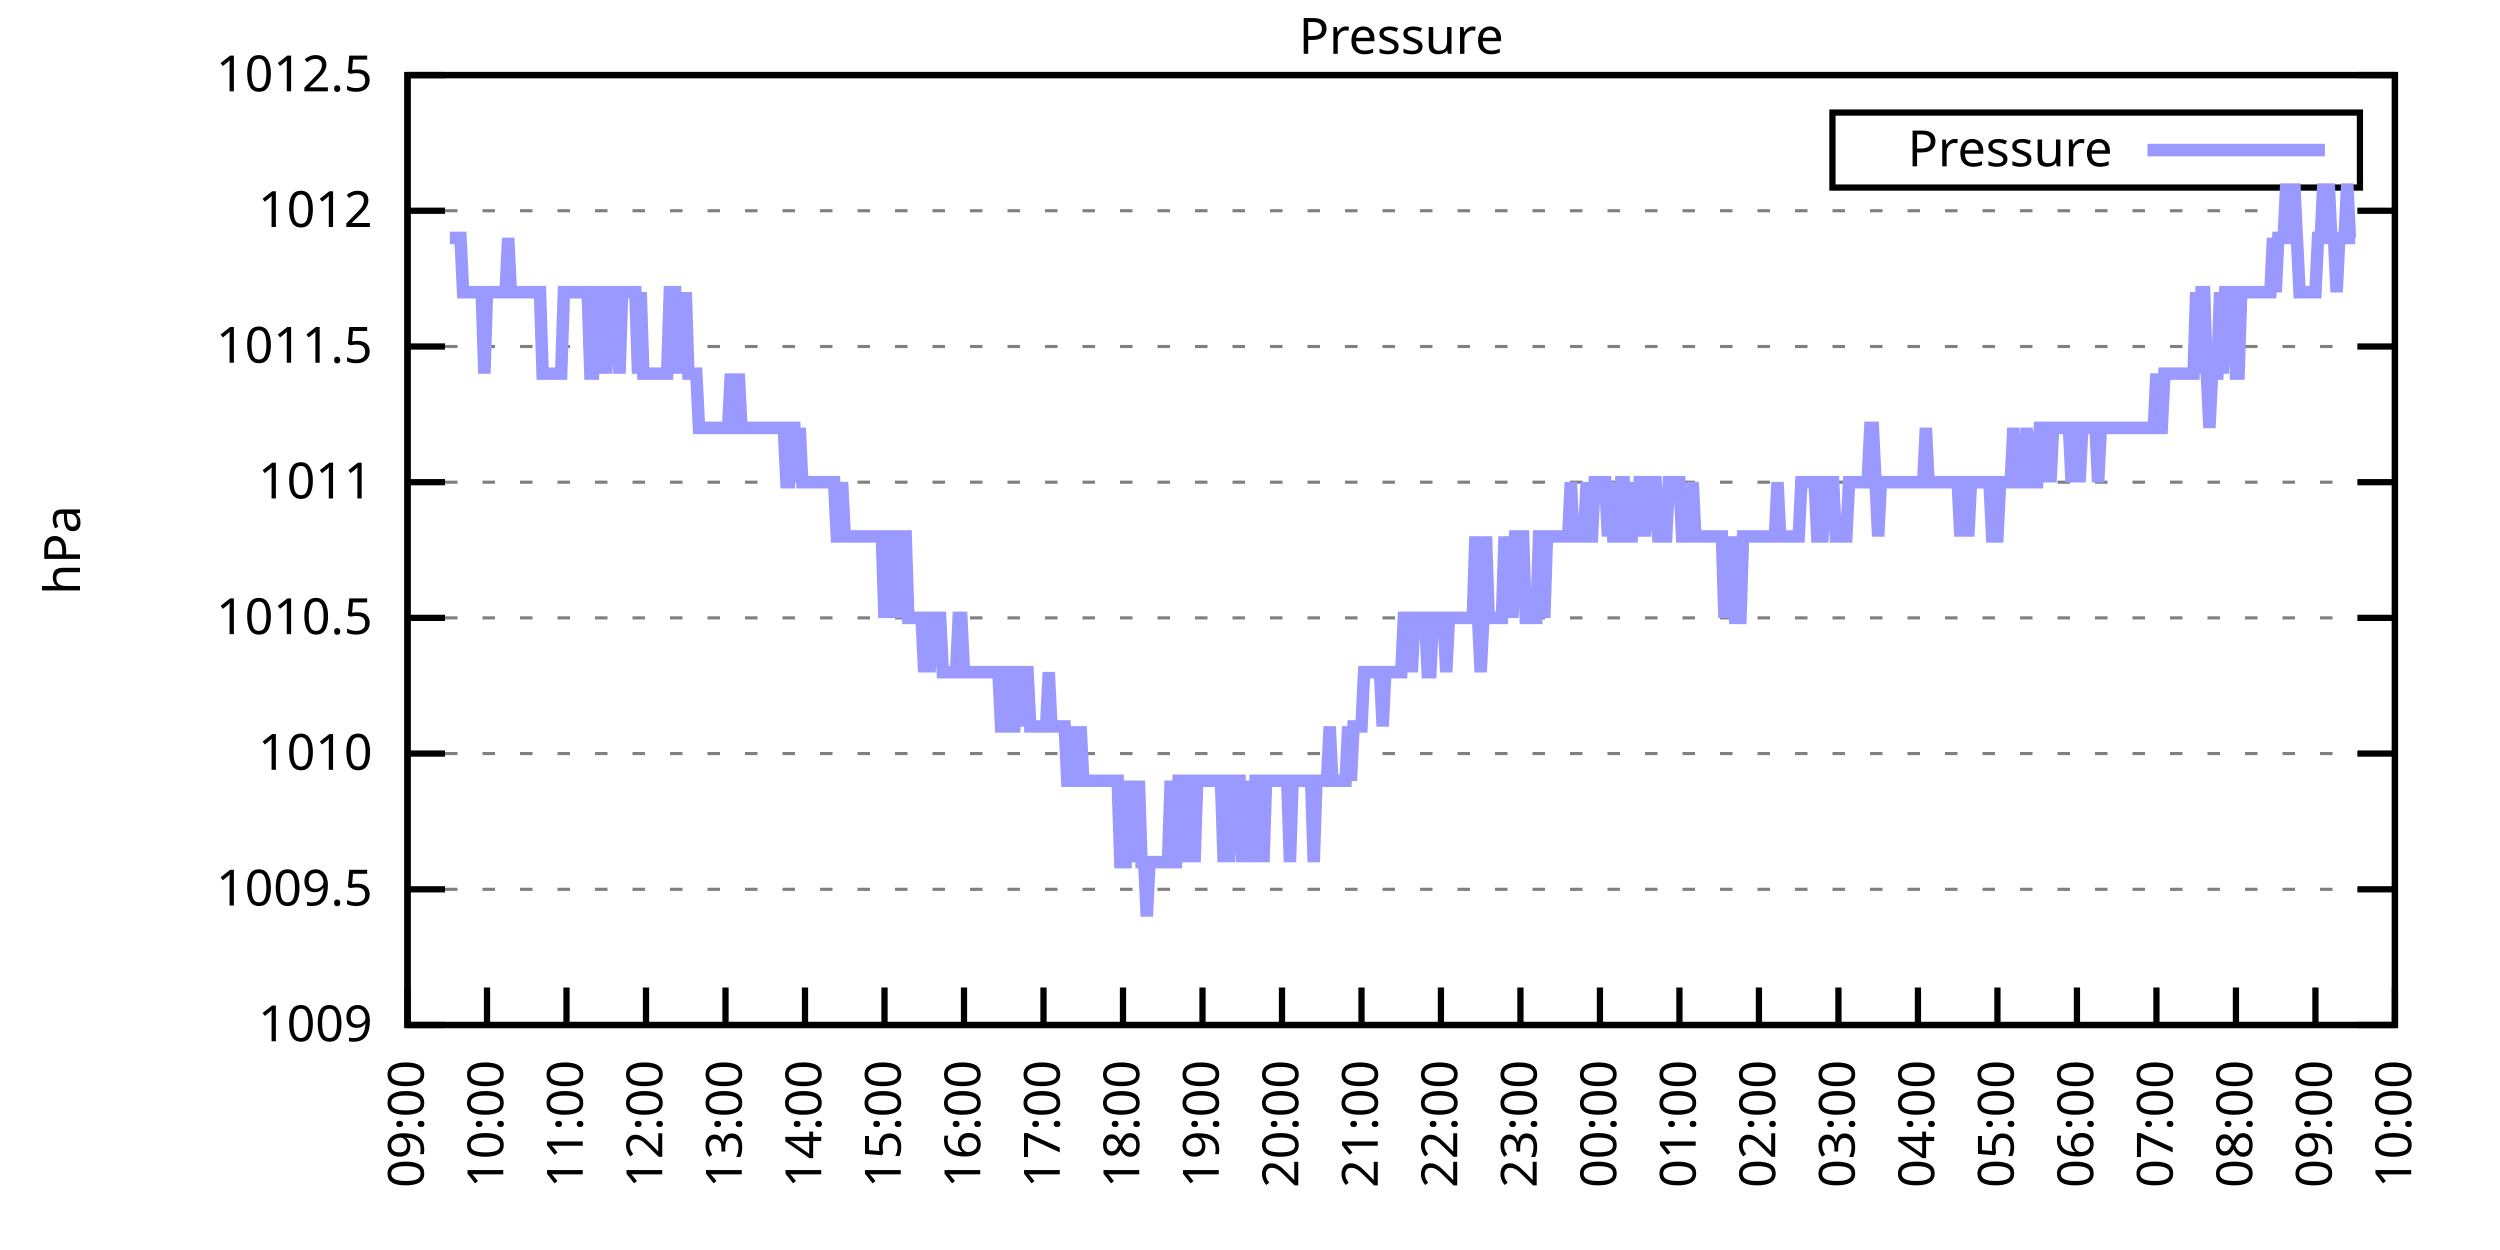
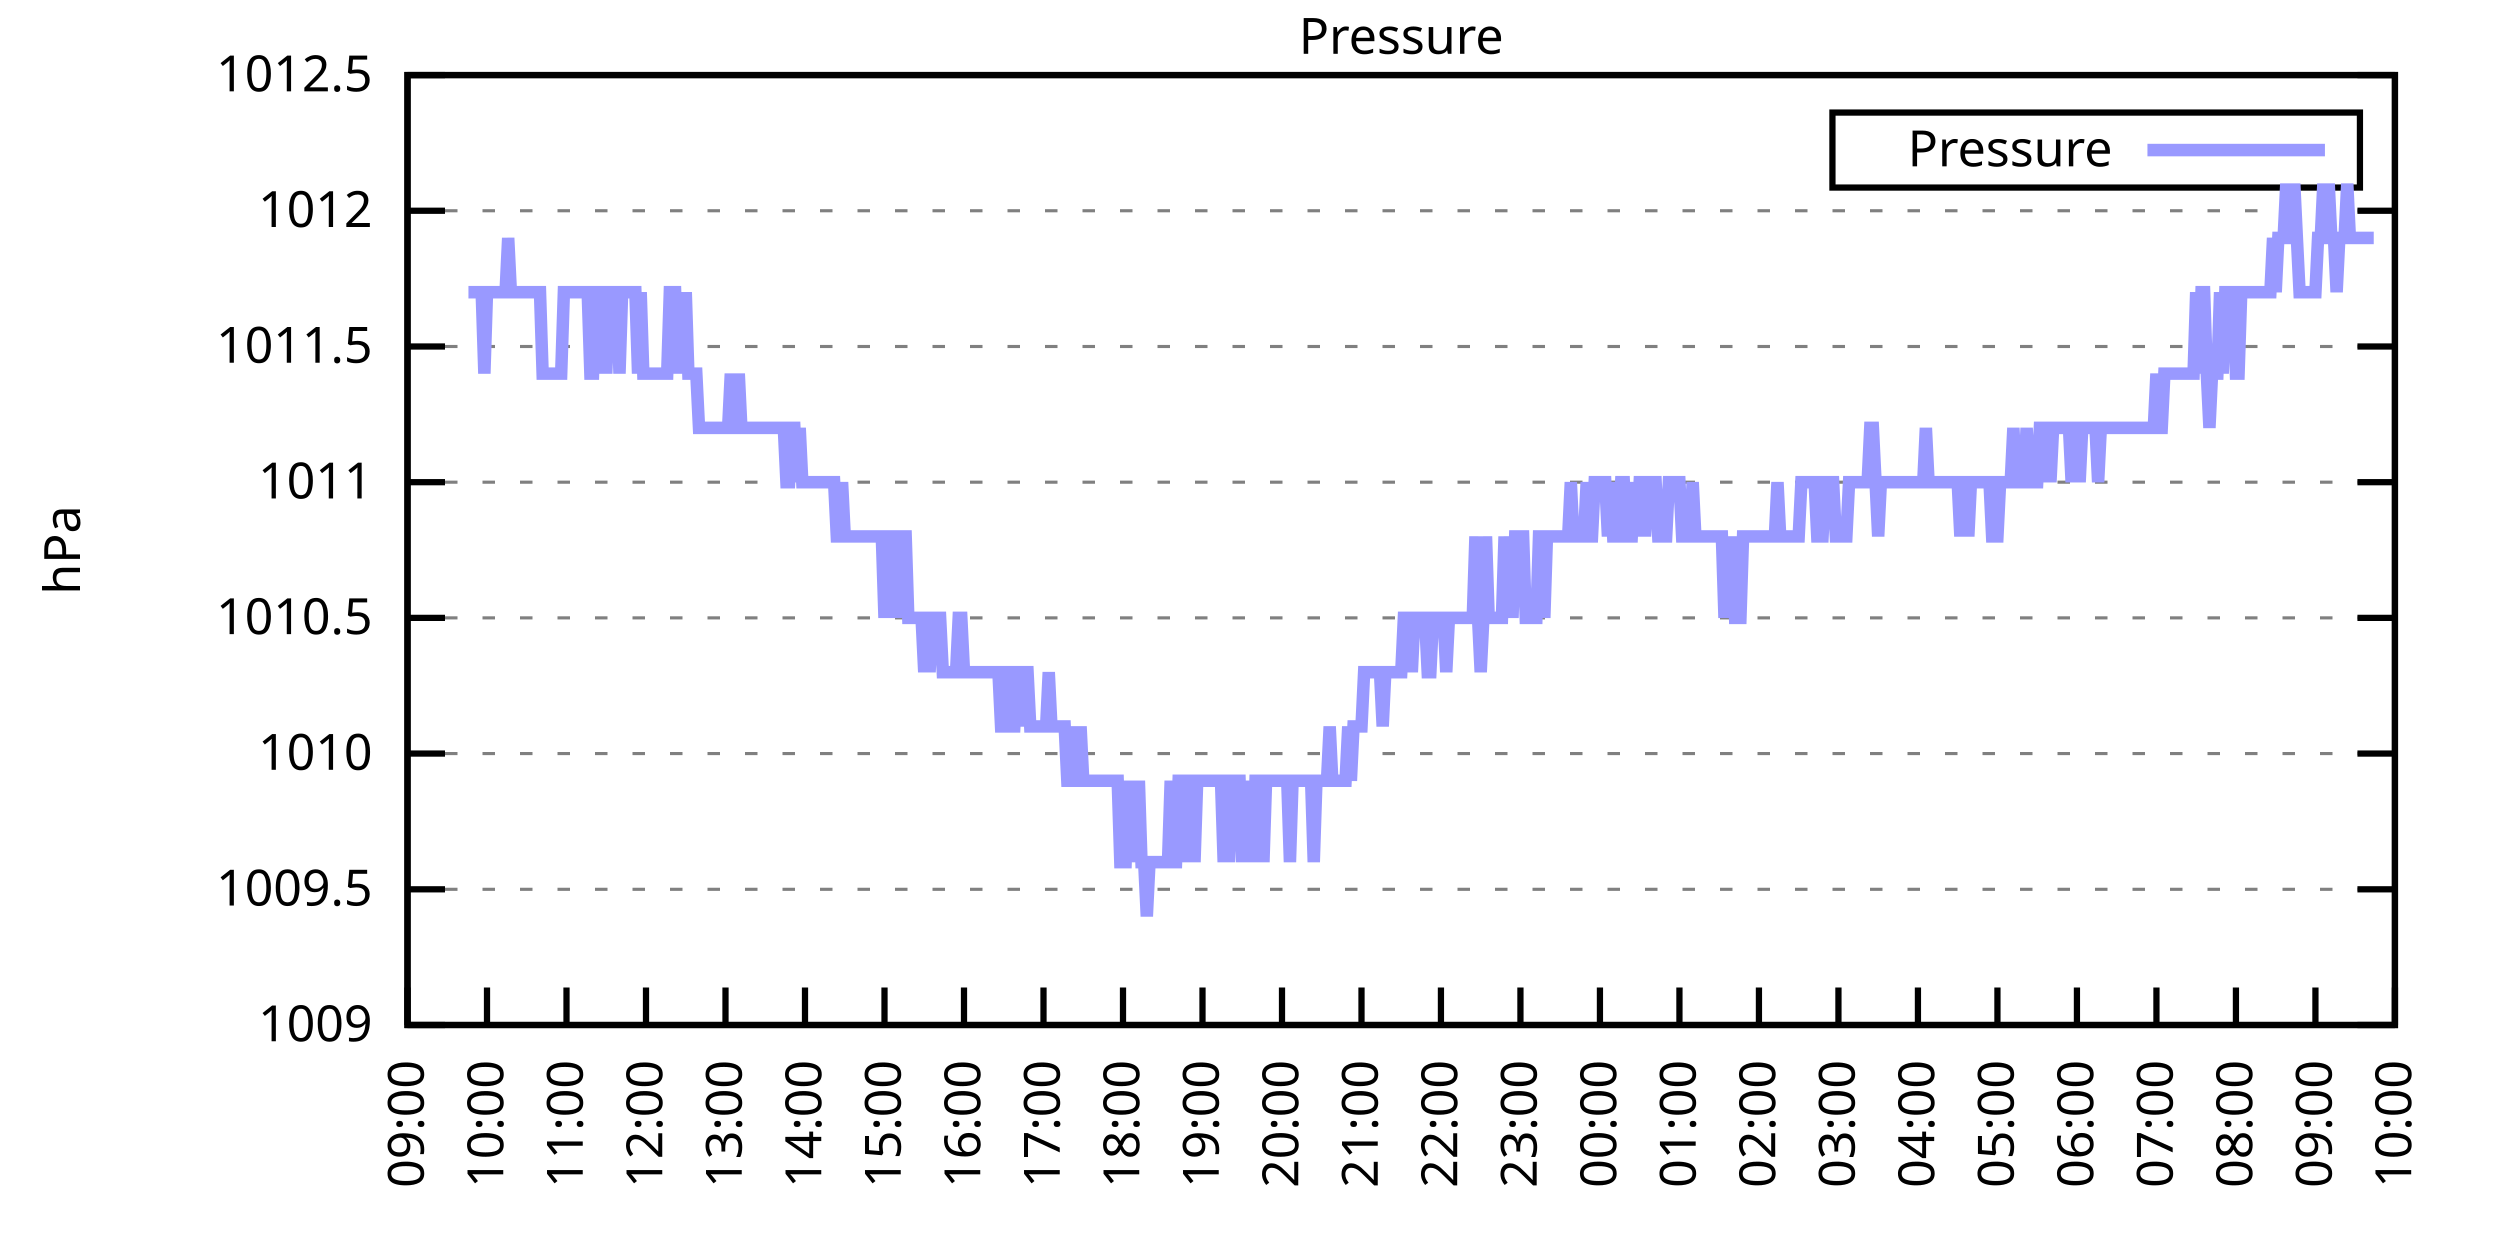
<svg xmlns="http://www.w3.org/2000/svg" xmlns:xlink="http://www.w3.org/1999/xlink" width="400" height="200" viewBox="0 0 400 200">
  <g id="gnuplot_canvas">
    <rect x="0" y="0" width="400" height="200" fill="none" />
    <defs>
      <circle id="gpDot" r="0.5" stroke-width="0.5" stroke="currentColor" />
      <path id="gpPt0" stroke-width="0.333" stroke="currentColor" d="M-1,0 h2 M0,-1 v2" />
      <path id="gpPt1" stroke-width="0.333" stroke="currentColor" d="M-1,-1 L1,1 M1,-1 L-1,1" />
      <path id="gpPt2" stroke-width="0.333" stroke="currentColor" d="M-1,0 L1,0 M0,-1 L0,1 M-1,-1 L1,1 M-1,1 L1,-1" />
      <rect id="gpPt3" stroke-width="0.333" stroke="currentColor" x="-1" y="-1" width="2" height="2" />
      <rect id="gpPt4" stroke-width="0.333" stroke="currentColor" fill="currentColor" x="-1" y="-1" width="2" height="2" />
      <circle id="gpPt5" stroke-width="0.333" stroke="currentColor" cx="0" cy="0" r="1" />
      <use xlink:href="#gpPt5" id="gpPt6" fill="currentColor" stroke="none" />
      <path id="gpPt7" stroke-width="0.333" stroke="currentColor" d="M0,-1.33 L-1.33,0.67 L1.33,0.67 z" />
      <use xlink:href="#gpPt7" id="gpPt8" fill="currentColor" stroke="none" />
      <use xlink:href="#gpPt7" id="gpPt9" stroke="currentColor" transform="rotate(180)" />
      <use xlink:href="#gpPt9" id="gpPt10" fill="currentColor" stroke="none" />
      <use xlink:href="#gpPt3" id="gpPt11" stroke="currentColor" transform="rotate(45)" />
      <use xlink:href="#gpPt11" id="gpPt12" fill="currentColor" stroke="none" />
      <path id="gpPt13" stroke-width="0.333" stroke="currentColor" d="M0,1.330 L1.265,0.411 L0.782,-1.067 L-0.782,-1.076 L-1.265,0.411 z" />
      <use xlink:href="#gpPt13" id="gpPt14" fill="currentColor" stroke="none" />
      <filter id="textbox" filterUnits="objectBoundingBox" x="0" y="0" height="1" width="1">
        <feFlood flood-color="white" flood-opacity="1" result="bgnd" />
        <feComposite in="SourceGraphic" in2="bgnd" operator="atop" />
      </filter>
      <filter id="greybox" filterUnits="objectBoundingBox" x="0" y="0" height="1" width="1">
        <feFlood flood-color="lightgrey" flood-opacity="1" result="grey" />
        <feComposite in="SourceGraphic" in2="grey" operator="atop" />
      </filter>
    </defs>
    <g fill="none" color="white" stroke="currentColor" stroke-width="1.00" stroke-linecap="butt" stroke-linejoin="miter">
</g>
    <g fill="none" color="black" stroke="currentColor" stroke-width="1.00" stroke-linecap="butt" stroke-linejoin="miter">
      <g stroke="none" shape-rendering="crispEdges">
        <polygon fill="rgb(255, 255, 255)" points="65.20,164.00 383.18,164.00 383.18,12.02 65.20,12.02 " />
      </g>
    </g>
    <g fill="none" color="black" stroke="currentColor" stroke-width="1.00" stroke-linecap="butt" stroke-linejoin="miter">
</g>
    <g fill="none" color="black" stroke="black" stroke-width="0.50" stroke-linecap="butt" stroke-linejoin="miter">
</g>
    <g fill="none" color="gray" stroke="currentColor" stroke-width="0.50" stroke-linecap="butt" stroke-linejoin="miter">
      <path stroke="gray" stroke-dasharray="2,4" class="gridline" d="M65.20,164.00 L383.19,164.00  " />
    </g>
    <g fill="none" color="gray" stroke="gray" stroke-width="1.00" stroke-linecap="butt" stroke-linejoin="miter">
</g>
    <g fill="none" color="black" stroke="currentColor" stroke-width="1.00" stroke-linecap="butt" stroke-linejoin="miter">
      <path stroke="black" d="M65.20,164.00 L71.20,164.00 M383.19,164.00 L377.19,164.00  " />
      <g transform="translate(59.60,166.60)" stroke="none" fill="black" font-family="Sans" font-size="8.00" text-anchor="end">
        <text>
          <tspan font-family="Sans"> 1009</tspan>
        </text>
      </g>
    </g>
    <g fill="none" color="black" stroke="currentColor" stroke-width="1.00" stroke-linecap="butt" stroke-linejoin="miter">
</g>
    <g fill="none" color="black" stroke="black" stroke-width="0.50" stroke-linecap="butt" stroke-linejoin="miter">
</g>
    <g fill="none" color="gray" stroke="currentColor" stroke-width="0.50" stroke-linecap="butt" stroke-linejoin="miter">
      <path stroke="gray" stroke-dasharray="2,4" class="gridline" d="M65.20,142.29 L383.19,142.29  " />
    </g>
    <g fill="none" color="gray" stroke="gray" stroke-width="1.00" stroke-linecap="butt" stroke-linejoin="miter">
</g>
    <g fill="none" color="black" stroke="currentColor" stroke-width="1.00" stroke-linecap="butt" stroke-linejoin="miter">
      <path stroke="black" d="M65.20,142.29 L71.20,142.29 M383.19,142.29 L377.19,142.29  " />
      <g transform="translate(59.60,144.89)" stroke="none" fill="black" font-family="Sans" font-size="8.00" text-anchor="end">
        <text>
          <tspan font-family="Sans"> 1009.5</tspan>
        </text>
      </g>
    </g>
    <g fill="none" color="black" stroke="currentColor" stroke-width="1.00" stroke-linecap="butt" stroke-linejoin="miter">
</g>
    <g fill="none" color="black" stroke="black" stroke-width="0.50" stroke-linecap="butt" stroke-linejoin="miter">
</g>
    <g fill="none" color="gray" stroke="currentColor" stroke-width="0.50" stroke-linecap="butt" stroke-linejoin="miter">
      <path stroke="gray" stroke-dasharray="2,4" class="gridline" d="M65.20,120.57 L383.19,120.57  " />
    </g>
    <g fill="none" color="gray" stroke="gray" stroke-width="1.00" stroke-linecap="butt" stroke-linejoin="miter">
</g>
    <g fill="none" color="black" stroke="currentColor" stroke-width="1.00" stroke-linecap="butt" stroke-linejoin="miter">
      <path stroke="black" d="M65.20,120.57 L71.20,120.57 M383.19,120.57 L377.19,120.57  " />
      <g transform="translate(59.60,123.17)" stroke="none" fill="black" font-family="Sans" font-size="8.00" text-anchor="end">
        <text>
          <tspan font-family="Sans"> 1010</tspan>
        </text>
      </g>
    </g>
    <g fill="none" color="black" stroke="currentColor" stroke-width="1.00" stroke-linecap="butt" stroke-linejoin="miter">
</g>
    <g fill="none" color="black" stroke="black" stroke-width="0.50" stroke-linecap="butt" stroke-linejoin="miter">
</g>
    <g fill="none" color="gray" stroke="currentColor" stroke-width="0.50" stroke-linecap="butt" stroke-linejoin="miter">
      <path stroke="gray" stroke-dasharray="2,4" class="gridline" d="M65.20,98.86 L383.19,98.86  " />
    </g>
    <g fill="none" color="gray" stroke="gray" stroke-width="1.00" stroke-linecap="butt" stroke-linejoin="miter">
</g>
    <g fill="none" color="black" stroke="currentColor" stroke-width="1.00" stroke-linecap="butt" stroke-linejoin="miter">
      <path stroke="black" d="M65.20,98.86 L71.20,98.86 M383.19,98.86 L377.19,98.86  " />
      <g transform="translate(59.60,101.46)" stroke="none" fill="black" font-family="Sans" font-size="8.00" text-anchor="end">
        <text>
          <tspan font-family="Sans"> 1010.5</tspan>
        </text>
      </g>
    </g>
    <g fill="none" color="black" stroke="currentColor" stroke-width="1.00" stroke-linecap="butt" stroke-linejoin="miter">
</g>
    <g fill="none" color="black" stroke="black" stroke-width="0.50" stroke-linecap="butt" stroke-linejoin="miter">
</g>
    <g fill="none" color="gray" stroke="currentColor" stroke-width="0.50" stroke-linecap="butt" stroke-linejoin="miter">
      <path stroke="gray" stroke-dasharray="2,4" class="gridline" d="M65.20,77.15 L383.19,77.15  " />
    </g>
    <g fill="none" color="gray" stroke="gray" stroke-width="1.00" stroke-linecap="butt" stroke-linejoin="miter">
</g>
    <g fill="none" color="black" stroke="currentColor" stroke-width="1.00" stroke-linecap="butt" stroke-linejoin="miter">
      <path stroke="black" d="M65.20,77.15 L71.20,77.15 M383.19,77.15 L377.19,77.15  " />
      <g transform="translate(59.60,79.75)" stroke="none" fill="black" font-family="Sans" font-size="8.00" text-anchor="end">
        <text>
          <tspan font-family="Sans"> 1011</tspan>
        </text>
      </g>
    </g>
    <g fill="none" color="black" stroke="currentColor" stroke-width="1.00" stroke-linecap="butt" stroke-linejoin="miter">
</g>
    <g fill="none" color="black" stroke="black" stroke-width="0.50" stroke-linecap="butt" stroke-linejoin="miter">
</g>
    <g fill="none" color="gray" stroke="currentColor" stroke-width="0.50" stroke-linecap="butt" stroke-linejoin="miter">
      <path stroke="gray" stroke-dasharray="2,4" class="gridline" d="M65.20,55.44 L383.19,55.44  " />
    </g>
    <g fill="none" color="gray" stroke="gray" stroke-width="1.00" stroke-linecap="butt" stroke-linejoin="miter">
</g>
    <g fill="none" color="black" stroke="currentColor" stroke-width="1.00" stroke-linecap="butt" stroke-linejoin="miter">
      <path stroke="black" d="M65.20,55.44 L71.20,55.44 M383.19,55.44 L377.19,55.44  " />
      <g transform="translate(59.60,58.04)" stroke="none" fill="black" font-family="Sans" font-size="8.00" text-anchor="end">
        <text>
          <tspan font-family="Sans"> 1011.5</tspan>
        </text>
      </g>
    </g>
    <g fill="none" color="black" stroke="currentColor" stroke-width="1.00" stroke-linecap="butt" stroke-linejoin="miter">
</g>
    <g fill="none" color="black" stroke="black" stroke-width="0.50" stroke-linecap="butt" stroke-linejoin="miter">
</g>
    <g fill="none" color="gray" stroke="currentColor" stroke-width="0.50" stroke-linecap="butt" stroke-linejoin="miter">
      <path stroke="gray" stroke-dasharray="2,4" class="gridline" d="M65.20,33.72 L383.19,33.72  " />
    </g>
    <g fill="none" color="gray" stroke="gray" stroke-width="1.00" stroke-linecap="butt" stroke-linejoin="miter">
</g>
    <g fill="none" color="black" stroke="currentColor" stroke-width="1.00" stroke-linecap="butt" stroke-linejoin="miter">
      <path stroke="black" d="M65.20,33.72 L71.20,33.72 M383.19,33.72 L377.19,33.72  " />
      <g transform="translate(59.60,36.32)" stroke="none" fill="black" font-family="Sans" font-size="8.00" text-anchor="end">
        <text>
          <tspan font-family="Sans"> 1012</tspan>
        </text>
      </g>
    </g>
    <g fill="none" color="black" stroke="currentColor" stroke-width="1.00" stroke-linecap="butt" stroke-linejoin="miter">
</g>
    <g fill="none" color="black" stroke="black" stroke-width="0.50" stroke-linecap="butt" stroke-linejoin="miter">
</g>
    <g fill="none" color="gray" stroke="currentColor" stroke-width="0.50" stroke-linecap="butt" stroke-linejoin="miter">
      <path stroke="gray" stroke-dasharray="2,4" class="gridline" d="M65.20,12.01 L383.19,12.01  " />
    </g>
    <g fill="none" color="gray" stroke="gray" stroke-width="1.00" stroke-linecap="butt" stroke-linejoin="miter">
</g>
    <g fill="none" color="black" stroke="currentColor" stroke-width="1.00" stroke-linecap="butt" stroke-linejoin="miter">
      <path stroke="black" d="M65.20,12.01 L71.20,12.01 M383.19,12.01 L377.19,12.01  " />
      <g transform="translate(59.60,14.61)" stroke="none" fill="black" font-family="Sans" font-size="8.00" text-anchor="end">
        <text>
          <tspan font-family="Sans"> 1012.5</tspan>
        </text>
      </g>
    </g>
    <g fill="none" color="black" stroke="currentColor" stroke-width="1.00" stroke-linecap="butt" stroke-linejoin="miter">
      <path stroke="black" d="M65.20,164.00 L65.20,158.00  " />
      <g transform="translate(67.80,169.60) rotate(270.00)" stroke="none" fill="black" font-family="Sans" font-size="8.00" text-anchor="end">
        <text>
          <tspan font-family="Sans">09:00</tspan>
        </text>
      </g>
    </g>
    <g fill="none" color="black" stroke="currentColor" stroke-width="1.00" stroke-linecap="butt" stroke-linejoin="miter">
      <path stroke="black" d="M77.92,164.00 L77.92,158.00  " />
      <g transform="translate(80.52,169.60) rotate(270.00)" stroke="none" fill="black" font-family="Sans" font-size="8.00" text-anchor="end">
        <text>
          <tspan font-family="Sans">10:00</tspan>
        </text>
      </g>
    </g>
    <g fill="none" color="black" stroke="currentColor" stroke-width="1.00" stroke-linecap="butt" stroke-linejoin="miter">
      <path stroke="black" d="M90.64,164.00 L90.64,158.00  " />
      <g transform="translate(93.24,169.60) rotate(270.00)" stroke="none" fill="black" font-family="Sans" font-size="8.00" text-anchor="end">
        <text>
          <tspan font-family="Sans">11:00</tspan>
        </text>
      </g>
    </g>
    <g fill="none" color="black" stroke="currentColor" stroke-width="1.00" stroke-linecap="butt" stroke-linejoin="miter">
      <path stroke="black" d="M103.36,164.00 L103.36,158.00  " />
      <g transform="translate(105.96,169.60) rotate(270.00)" stroke="none" fill="black" font-family="Sans" font-size="8.00" text-anchor="end">
        <text>
          <tspan font-family="Sans">12:00</tspan>
        </text>
      </g>
    </g>
    <g fill="none" color="black" stroke="currentColor" stroke-width="1.00" stroke-linecap="butt" stroke-linejoin="miter">
      <path stroke="black" d="M116.08,164.00 L116.08,158.00  " />
      <g transform="translate(118.68,169.60) rotate(270.00)" stroke="none" fill="black" font-family="Sans" font-size="8.00" text-anchor="end">
        <text>
          <tspan font-family="Sans">13:00</tspan>
        </text>
      </g>
    </g>
    <g fill="none" color="black" stroke="currentColor" stroke-width="1.00" stroke-linecap="butt" stroke-linejoin="miter">
      <path stroke="black" d="M128.80,164.00 L128.80,158.00  " />
      <g transform="translate(131.40,169.60) rotate(270.00)" stroke="none" fill="black" font-family="Sans" font-size="8.00" text-anchor="end">
        <text>
          <tspan font-family="Sans">14:00</tspan>
        </text>
      </g>
    </g>
    <g fill="none" color="black" stroke="currentColor" stroke-width="1.00" stroke-linecap="butt" stroke-linejoin="miter">
      <path stroke="black" d="M141.52,164.00 L141.52,158.00  " />
      <g transform="translate(144.12,169.60) rotate(270.00)" stroke="none" fill="black" font-family="Sans" font-size="8.00" text-anchor="end">
        <text>
          <tspan font-family="Sans">15:00</tspan>
        </text>
      </g>
    </g>
    <g fill="none" color="black" stroke="currentColor" stroke-width="1.00" stroke-linecap="butt" stroke-linejoin="miter">
      <path stroke="black" d="M154.24,164.00 L154.24,158.00  " />
      <g transform="translate(156.84,169.60) rotate(270.00)" stroke="none" fill="black" font-family="Sans" font-size="8.00" text-anchor="end">
        <text>
          <tspan font-family="Sans">16:00</tspan>
        </text>
      </g>
    </g>
    <g fill="none" color="black" stroke="currentColor" stroke-width="1.00" stroke-linecap="butt" stroke-linejoin="miter">
      <path stroke="black" d="M166.96,164.00 L166.96,158.00  " />
      <g transform="translate(169.56,169.60) rotate(270.00)" stroke="none" fill="black" font-family="Sans" font-size="8.00" text-anchor="end">
        <text>
          <tspan font-family="Sans">17:00</tspan>
        </text>
      </g>
    </g>
    <g fill="none" color="black" stroke="currentColor" stroke-width="1.00" stroke-linecap="butt" stroke-linejoin="miter">
      <path stroke="black" d="M179.68,164.00 L179.68,158.00  " />
      <g transform="translate(182.28,169.60) rotate(270.00)" stroke="none" fill="black" font-family="Sans" font-size="8.00" text-anchor="end">
        <text>
          <tspan font-family="Sans">18:00</tspan>
        </text>
      </g>
    </g>
    <g fill="none" color="black" stroke="currentColor" stroke-width="1.00" stroke-linecap="butt" stroke-linejoin="miter">
      <path stroke="black" d="M192.40,164.00 L192.40,158.00  " />
      <g transform="translate(195.00,169.60) rotate(270.00)" stroke="none" fill="black" font-family="Sans" font-size="8.00" text-anchor="end">
        <text>
          <tspan font-family="Sans">19:00</tspan>
        </text>
      </g>
    </g>
    <g fill="none" color="black" stroke="currentColor" stroke-width="1.00" stroke-linecap="butt" stroke-linejoin="miter">
      <path stroke="black" d="M205.12,164.00 L205.12,158.00  " />
      <g transform="translate(207.72,169.60) rotate(270.00)" stroke="none" fill="black" font-family="Sans" font-size="8.00" text-anchor="end">
        <text>
          <tspan font-family="Sans">20:00</tspan>
        </text>
      </g>
    </g>
    <g fill="none" color="black" stroke="currentColor" stroke-width="1.00" stroke-linecap="butt" stroke-linejoin="miter">
      <path stroke="black" d="M217.84,164.00 L217.84,158.00  " />
      <g transform="translate(220.44,169.60) rotate(270.00)" stroke="none" fill="black" font-family="Sans" font-size="8.00" text-anchor="end">
        <text>
          <tspan font-family="Sans">21:00</tspan>
        </text>
      </g>
    </g>
    <g fill="none" color="black" stroke="currentColor" stroke-width="1.00" stroke-linecap="butt" stroke-linejoin="miter">
      <path stroke="black" d="M230.55,164.00 L230.55,158.00  " />
      <g transform="translate(233.15,169.60) rotate(270.00)" stroke="none" fill="black" font-family="Sans" font-size="8.00" text-anchor="end">
        <text>
          <tspan font-family="Sans">22:00</tspan>
        </text>
      </g>
    </g>
    <g fill="none" color="black" stroke="currentColor" stroke-width="1.00" stroke-linecap="butt" stroke-linejoin="miter">
      <path stroke="black" d="M243.27,164.00 L243.27,158.00  " />
      <g transform="translate(245.87,169.60) rotate(270.00)" stroke="none" fill="black" font-family="Sans" font-size="8.00" text-anchor="end">
        <text>
          <tspan font-family="Sans">23:00</tspan>
        </text>
      </g>
    </g>
    <g fill="none" color="black" stroke="currentColor" stroke-width="1.00" stroke-linecap="butt" stroke-linejoin="miter">
      <path stroke="black" d="M255.99,164.00 L255.99,158.00  " />
      <g transform="translate(258.59,169.60) rotate(270.00)" stroke="none" fill="black" font-family="Sans" font-size="8.00" text-anchor="end">
        <text>
          <tspan font-family="Sans">00:00</tspan>
        </text>
      </g>
    </g>
    <g fill="none" color="black" stroke="currentColor" stroke-width="1.00" stroke-linecap="butt" stroke-linejoin="miter">
      <path stroke="black" d="M268.71,164.00 L268.71,158.00  " />
      <g transform="translate(271.31,169.60) rotate(270.00)" stroke="none" fill="black" font-family="Sans" font-size="8.00" text-anchor="end">
        <text>
          <tspan font-family="Sans">01:00</tspan>
        </text>
      </g>
    </g>
    <g fill="none" color="black" stroke="currentColor" stroke-width="1.00" stroke-linecap="butt" stroke-linejoin="miter">
      <path stroke="black" d="M281.43,164.00 L281.43,158.00  " />
      <g transform="translate(284.03,169.60) rotate(270.00)" stroke="none" fill="black" font-family="Sans" font-size="8.00" text-anchor="end">
        <text>
          <tspan font-family="Sans">02:00</tspan>
        </text>
      </g>
    </g>
    <g fill="none" color="black" stroke="currentColor" stroke-width="1.00" stroke-linecap="butt" stroke-linejoin="miter">
      <path stroke="black" d="M294.15,164.00 L294.15,158.00  " />
      <g transform="translate(296.75,169.60) rotate(270.00)" stroke="none" fill="black" font-family="Sans" font-size="8.00" text-anchor="end">
        <text>
          <tspan font-family="Sans">03:00</tspan>
        </text>
      </g>
    </g>
    <g fill="none" color="black" stroke="currentColor" stroke-width="1.00" stroke-linecap="butt" stroke-linejoin="miter">
      <path stroke="black" d="M306.87,164.00 L306.87,158.00  " />
      <g transform="translate(309.47,169.60) rotate(270.00)" stroke="none" fill="black" font-family="Sans" font-size="8.00" text-anchor="end">
        <text>
          <tspan font-family="Sans">04:00</tspan>
        </text>
      </g>
    </g>
    <g fill="none" color="black" stroke="currentColor" stroke-width="1.00" stroke-linecap="butt" stroke-linejoin="miter">
      <path stroke="black" d="M319.59,164.00 L319.59,158.00  " />
      <g transform="translate(322.19,169.60) rotate(270.00)" stroke="none" fill="black" font-family="Sans" font-size="8.00" text-anchor="end">
        <text>
          <tspan font-family="Sans">05:00</tspan>
        </text>
      </g>
    </g>
    <g fill="none" color="black" stroke="currentColor" stroke-width="1.00" stroke-linecap="butt" stroke-linejoin="miter">
      <path stroke="black" d="M332.31,164.00 L332.31,158.00  " />
      <g transform="translate(334.91,169.60) rotate(270.00)" stroke="none" fill="black" font-family="Sans" font-size="8.00" text-anchor="end">
        <text>
          <tspan font-family="Sans">06:00</tspan>
        </text>
      </g>
    </g>
    <g fill="none" color="black" stroke="currentColor" stroke-width="1.00" stroke-linecap="butt" stroke-linejoin="miter">
      <path stroke="black" d="M345.03,164.00 L345.03,158.00  " />
      <g transform="translate(347.63,169.60) rotate(270.00)" stroke="none" fill="black" font-family="Sans" font-size="8.00" text-anchor="end">
        <text>
          <tspan font-family="Sans">07:00</tspan>
        </text>
      </g>
    </g>
    <g fill="none" color="black" stroke="currentColor" stroke-width="1.00" stroke-linecap="butt" stroke-linejoin="miter">
      <path stroke="black" d="M357.75,164.00 L357.75,158.00  " />
      <g transform="translate(360.35,169.60) rotate(270.00)" stroke="none" fill="black" font-family="Sans" font-size="8.00" text-anchor="end">
        <text>
          <tspan font-family="Sans">08:00</tspan>
        </text>
      </g>
    </g>
    <g fill="none" color="black" stroke="currentColor" stroke-width="1.00" stroke-linecap="butt" stroke-linejoin="miter">
      <path stroke="black" d="M370.47,164.00 L370.47,158.00  " />
      <g transform="translate(373.07,169.60) rotate(270.00)" stroke="none" fill="black" font-family="Sans" font-size="8.00" text-anchor="end">
        <text>
          <tspan font-family="Sans">09:00</tspan>
        </text>
      </g>
    </g>
    <g fill="none" color="black" stroke="currentColor" stroke-width="1.00" stroke-linecap="butt" stroke-linejoin="miter">
      <path stroke="black" d="M383.19,164.00 L383.19,158.00  " />
      <g transform="translate(385.79,169.60) rotate(270.00)" stroke="none" fill="black" font-family="Sans" font-size="8.00" text-anchor="end">
        <text>
          <tspan font-family="Sans">10:00</tspan>
        </text>
      </g>
    </g>
    <g fill="none" color="black" stroke="currentColor" stroke-width="1.00" stroke-linecap="butt" stroke-linejoin="miter">
</g>
    <g fill="none" color="black" stroke="currentColor" stroke-width="1.00" stroke-linecap="butt" stroke-linejoin="miter">
      <path stroke="black" d="M65.20,12.01 L65.20,164.00 L383.19,164.00 L383.19,12.01 L65.20,12.01 Z  " />
    </g>
    <g fill="none" color="black" stroke="currentColor" stroke-width="1.00" stroke-linecap="butt" stroke-linejoin="miter">
</g>
    <g fill="none" color="black" stroke="currentColor" stroke-width="1.00" stroke-linecap="butt" stroke-linejoin="miter">
      <path stroke="black" d="M293.19,30.01 L293.19,18.01 L377.59,18.01 L377.59,30.01 L293.19,30.01 Z  " />
    </g>
    <g id="Pressure_plot_1">
      <g fill="none" color="white" stroke="black" stroke-width="2.00" stroke-linecap="butt" stroke-linejoin="miter">
</g>
      <g fill="none" color="black" stroke="currentColor" stroke-width="2.00" stroke-linecap="butt" stroke-linejoin="miter">
        <g transform="translate(337.99,26.61)" stroke="none" fill="black" font-family="Sans" font-size="8.00" text-anchor="end">
          <text>
            <tspan font-family="Sans">Pressure</tspan>
          </text>
        </g>
      </g>
      <g fill="none" color="black" stroke="currentColor" stroke-width="2.00" stroke-linecap="butt" stroke-linejoin="miter">
-         <path stroke="rgb(153, 153, 255)" d="M343.59,24.01 L371.99,24.01 M71.98,38.07 L72.41,38.07 L72.83,38.07 L73.26,38.07 L73.68,38.07 L74.10,46.75   L74.53,46.75 L74.95,46.75 L75.38,46.75 L75.80,46.75 L76.22,46.75 L76.65,46.75 L77.07,46.75 L77.50,59.78   L77.92,46.75 L78.34,46.75 L78.77,46.75 L79.19,46.75 L79.62,46.75 L80.04,46.75 L80.46,46.75 L80.89,46.75   L81.31,38.07 L81.74,46.75 L82.16,46.75 L82.58,46.75 L83.01,46.75 L83.43,46.75 L83.86,46.75 L84.28,46.75   L84.70,46.75 L85.13,46.75 L85.55,46.75 L85.98,46.75 L86.40,46.75 L86.82,59.78 L87.25,59.78 L87.67,59.78   L88.10,59.78 L88.52,59.78 L88.94,59.78 L89.37,59.78 L89.79,59.78 L90.22,46.75 L90.64,46.75 L91.06,46.75   L91.49,46.75 L91.91,46.75 L92.34,46.75 L92.76,46.75 L93.18,46.75 L93.61,46.75 L94.03,46.75 L94.46,59.78   L94.88,59.78 L95.30,46.75 L95.73,46.75 L96.15,59.78 L96.58,46.75 L97.00,59.78 L97.42,46.75 L97.85,46.75   L98.27,46.75 L98.69,46.75 L99.12,59.78 L99.54,46.75 L99.97,46.75 L100.39,46.75 L100.81,46.75 L101.24,46.75   L101.66,46.75 L102.09,59.78 L102.51,46.75 L102.93,59.78 L103.36,59.78 L103.78,59.78 L104.21,59.78 L104.63,59.78   L105.05,59.78 L105.48,59.78 L105.90,59.78 L106.33,59.78 L106.75,59.78 L107.17,46.75 L107.60,46.75 L108.02,46.75   L108.45,59.78 L108.87,46.75 L109.29,59.78 L109.72,46.75 L110.14,59.78 L110.57,59.78 L110.99,59.78 L111.41,59.78   L111.84,68.46 L112.26,68.46 L112.69,68.46 L113.11,68.46 L113.53,68.46 L113.96,68.46 L114.38,68.46 L114.81,68.46   L115.23,68.46 L115.65,68.46 L116.08,68.46 L116.50,68.46 L116.93,59.78 L117.35,68.46 L117.77,68.46 L118.20,59.78   L118.62,68.46 L119.05,68.46 L119.47,68.46 L119.89,68.46 L120.32,68.46 L120.74,68.46 L121.17,68.46 L121.59,68.46   L122.01,68.46 L122.44,68.46 L122.86,68.46 L123.29,68.46 L123.71,68.46 L124.13,68.46 L124.56,68.46 L124.98,68.46   L125.41,68.46 L125.83,77.15 L126.25,77.15 L126.68,68.46 L127.10,68.46 L127.53,77.15 L127.95,68.46 L128.37,77.15   L128.80,77.15 L129.22,77.15 L129.65,77.15 L130.07,77.15 L130.49,77.15 L130.92,77.15 L131.34,77.15 L131.77,77.15   L132.19,77.15 L132.61,77.15 L133.04,77.15 L133.46,77.15 L133.89,85.83 L134.31,85.83 L134.73,77.15 L135.16,85.83   L135.58,85.83 L136.01,85.83 L136.43,85.83 L136.85,85.83 L137.28,85.83 L137.70,85.83 L138.13,85.83 L138.55,85.83   L138.97,85.83 L139.40,85.83 L139.82,85.83 L140.25,85.83 L140.67,85.83 L141.09,85.83 L141.52,98.86 L141.94,85.83   L142.37,98.86 L142.79,85.83 L143.21,85.83 L143.64,98.86 L144.06,85.83 L144.49,85.83 L144.91,85.83 L145.33,98.86   L145.76,98.86 L146.18,98.86 L146.61,98.86 L147.03,98.86 L147.45,98.86 L147.88,107.55 L148.30,98.86 L148.73,107.55   L149.15,98.86 L149.57,98.86 L150.00,98.86 L150.42,98.86 L150.85,107.55 L151.27,107.55 L151.69,107.55 L152.12,107.55   L152.54,107.55 L152.97,107.55 L153.39,98.86 L153.81,98.86 L154.24,107.55 L154.66,107.55 L155.09,107.55 L155.51,107.55   L155.93,107.55 L156.36,107.55 L156.78,107.55 L157.21,107.55 L157.63,107.55 L158.05,107.55 L158.48,107.55 L158.90,107.55   L159.33,107.55 L159.75,107.55 L160.17,116.23 L160.60,116.23 L161.02,107.55 L161.44,107.55 L161.87,116.23 L162.29,116.23   L162.72,107.55 L163.14,107.55 L163.56,116.23 L163.99,107.55 L164.41,107.55 L164.84,116.23 L165.26,116.23 L165.68,116.23   L166.11,116.23 L166.53,116.23 L166.96,116.23 L167.38,116.23 L167.80,107.55 L168.23,116.23 L168.65,116.23 L169.08,116.23   L169.50,116.23 L169.92,116.23 L170.35,116.23 L170.77,124.92 L171.20,124.92 L171.62,116.23 L172.04,124.92 L172.47,124.92   L172.89,116.23 L173.32,124.92 L173.74,124.92 L174.16,124.92 L174.59,124.92 L175.01,124.92 L175.44,124.92 L175.86,124.92   L176.28,124.92 L176.71,124.92 L177.13,124.92 L177.56,124.92 L177.98,124.92 L178.40,124.92 L178.83,124.92 L179.25,137.94   L179.68,137.94 L180.10,137.94 L180.52,124.92 L180.95,137.94 L181.37,124.92 L181.80,137.94 L182.22,124.92 L182.64,137.94   L183.07,137.94 L183.49,146.63 L183.92,137.94 L184.34,137.94 L184.76,137.94 L185.19,137.94 L185.61,137.94 L186.04,137.94   L186.46,137.94 L186.88,137.94 L187.31,124.92 L187.73,137.94 L188.16,137.94 L188.58,124.92 L189.00,124.92 L189.43,124.92   L189.85,137.94 L190.28,124.92 L190.70,124.92 L191.12,137.94 L191.55,124.92 L191.97,124.92 L192.40,124.92 L192.82,124.92   L193.24,124.92 L193.67,124.92 L194.09,124.92 L194.52,124.92 L194.94,124.92 L195.36,124.92 L195.79,137.94 L196.21,124.92   L196.64,137.94 L197.06,124.92 L197.48,124.92 L197.91,124.92 L198.33,124.92 L198.76,137.94 L199.18,124.92 L199.60,137.94   L200.03,124.92 L200.45,137.94 L200.88,124.92 L201.30,124.92 L201.72,124.92 L202.15,137.94 L202.57,124.92 L203.00,124.92   L203.42,124.92 L203.84,124.92 L204.27,124.92 L204.69,124.92 L205.12,124.92 L205.54,124.92 L205.96,124.92 L206.39,137.94   L206.81,124.92 L207.24,124.92 L207.66,124.92 L208.08,124.92 L208.51,124.92 L208.93,124.92 L209.36,124.92 L209.78,124.92   L210.20,137.94 L210.63,124.92 L211.05,124.92 L211.48,124.92 L211.90,124.92 L212.32,124.92 L212.75,116.23 L213.17,124.92   L213.60,124.92 L214.02,124.92 L214.44,124.92 L214.87,124.92 L215.29,124.92 L215.72,116.23 L216.14,124.92 L216.56,116.23   L216.99,116.23 L217.41,116.23 L217.84,116.23 L218.26,107.55 L218.68,107.55 L219.11,107.55 L219.53,107.55 L219.96,107.55   L220.38,107.55 L220.80,107.55 L221.23,116.23 L221.65,107.55 L222.08,107.55 L222.50,107.55 L222.92,107.55 L223.35,107.55   L223.77,107.55 L224.20,107.55 L224.62,98.86 L225.04,98.86 L225.47,98.86 L225.89,107.55 L226.31,98.86 L226.74,98.86   L227.16,98.86 L227.59,98.86 L228.01,98.86 L228.43,107.55 L228.86,107.55 L229.28,98.86 L229.71,98.86 L230.13,98.86   L230.55,98.86 L230.98,98.86 L231.40,107.55 L231.83,98.86 L232.25,98.86 L232.67,98.86 L233.10,98.86 L233.52,98.86   L233.95,98.86 L234.37,98.86 L234.79,98.86 L235.22,98.86 L235.64,98.86 L236.07,85.83 L236.49,98.86 L236.91,107.55   L237.34,98.86 L237.76,85.83 L238.19,98.86 L238.61,98.86 L239.03,98.86 L239.46,98.86 L239.88,98.86 L240.31,98.86   L240.73,85.83 L241.15,98.86 L241.58,85.83 L242.00,98.86 L242.43,85.83 L242.85,85.83 L243.27,85.83 L243.70,85.83   L244.12,98.86 L244.55,98.86 L244.97,98.86 L245.39,98.86 L245.82,98.86 L246.24,85.83 L246.67,85.83 L247.09,98.86   L247.51,85.83 L247.94,85.83 L248.36,85.83 L248.79,85.83 L249.21,85.83 L249.63,85.83 L250.06,85.83 L250.48,85.83   L250.91,85.83 L251.33,77.15 L251.75,85.83 L252.18,85.83 L252.60,85.83 L253.03,85.83 L253.45,85.83 L253.87,77.15   L254.30,85.83 L254.72,85.83 L255.15,77.15 L255.57,77.15 L255.99,77.15 L256.42,77.15 L256.84,77.15 L257.27,85.83   L257.69,77.15 L258.11,85.83 L258.54,85.83 L258.96,85.83 L259.39,77.15 L259.81,77.15 L260.23,85.83 L260.66,85.83   L261.08,85.83 L261.51,77.15 L261.93,85.83 L262.35,77.15 L262.78,77.15 L263.20,85.83 L263.63,77.15 L264.05,77.15   L264.47,77.15 L264.90,77.15 L265.32,85.83 L265.75,85.83 L266.17,85.83 L266.59,85.83 L267.02,77.15 L267.44,77.15   L267.87,77.15 L268.29,77.15 L268.71,77.15 L269.14,85.83 L269.56,85.83 L269.99,85.83 L270.41,85.83 L270.83,77.15   L271.26,85.83 L271.68,85.83 L272.11,85.83 L272.53,85.83 L272.95,85.83 L273.38,85.83 L273.80,85.83 L274.23,85.83   L274.65,85.83 L275.07,85.83 L275.50,85.83 L275.92,98.86 L276.35,85.83 L276.77,98.86 L277.19,85.83 L277.62,98.86   L278.04,98.86 L278.47,98.86 L278.89,85.83 L279.31,85.83 L279.74,85.83 L280.16,85.83 L280.59,85.83 L281.01,85.83   L281.43,85.83 L281.86,85.83 L282.28,85.83 L282.71,85.83 L283.13,85.83 L283.55,85.83 L283.98,85.83 L284.40,77.15   L284.83,85.83 L285.25,85.83 L285.67,85.83 L286.10,85.83 L286.52,85.83 L286.95,85.83 L287.37,85.83 L287.79,85.83   L288.22,77.15 L288.64,77.15 L289.06,77.15 L289.49,77.15 L289.91,77.15 L290.34,77.15 L290.76,85.83 L291.18,85.83   L291.61,85.83 L292.03,77.15 L292.46,77.15 L292.88,77.15 L293.30,77.15 L293.73,85.83 L294.15,85.83 L294.58,85.83   L295.00,85.83 L295.42,85.83 L295.85,77.15 L296.27,77.15 L296.70,77.15 L297.12,77.15 L297.54,77.15 L297.97,77.15   L298.39,77.15 L298.82,77.15 L299.24,68.46 L299.66,68.46 L300.09,77.15 L300.51,85.83 L300.94,77.15 L301.36,77.15   L301.78,77.15 L302.21,77.15 L302.63,77.15 L303.06,77.15 L303.48,77.15 L303.90,77.15 L304.33,77.15 L304.75,77.15   L305.18,77.15 L305.60,77.15 L306.02,77.15 L306.45,77.15 L306.87,77.15 L307.30,77.15 L307.72,77.15 L308.14,68.46   L308.57,77.15 L308.99,77.15 L309.42,77.15 L309.84,77.15 L310.26,77.15 L310.69,77.15 L311.11,77.15 L311.54,77.15   L311.96,77.15 L312.38,77.15 L312.81,77.15 L313.23,77.15 L313.66,85.83 L314.08,77.15 L314.50,77.15 L314.93,85.83   L315.35,77.15 L315.78,77.15 L316.20,77.15 L316.62,77.15 L317.05,77.15 L317.47,77.15 L317.90,77.15 L318.32,77.15   L318.74,85.83 L319.17,85.83 L319.59,85.83 L320.02,77.15 L320.44,77.15 L320.86,77.15 L321.29,77.15 L321.71,77.15   L322.14,68.46 L322.56,77.15 L322.98,77.15 L323.41,77.15 L323.83,77.15 L324.26,68.46 L324.68,77.15 L325.10,77.15   L325.53,77.15 L325.95,77.15 L326.38,68.46 L326.80,68.46 L327.22,77.15 L327.65,68.46 L328.07,77.15 L328.50,68.46   L328.92,68.46 L329.34,68.46 L329.77,68.46 L330.19,68.46 L330.62,68.46 L331.04,68.46 L331.46,77.15 L331.89,68.46   L332.31,68.46 L332.74,77.15 L333.16,68.46 L333.58,68.46 L334.01,68.46 L334.43,68.46 L334.86,68.46 L335.28,68.46   L335.70,77.15 L336.13,68.46 L336.55,68.46 L336.98,68.46 L337.40,68.46 L337.82,68.46 L338.25,68.46 L338.67,68.46   L339.10,68.46 L339.52,68.46 L339.94,68.46 L340.37,68.46 L340.79,68.46 L341.22,68.46 L341.64,68.46 L342.06,68.46   L342.49,68.46 L342.91,68.46 L343.34,68.46 L343.76,68.46 L344.18,68.46 L344.61,68.46 L345.03,59.78 L345.46,68.46   L345.88,68.46 L346.30,59.78 L346.73,59.78 L347.15,59.78 L347.58,59.78 L348.00,59.78 L348.42,59.78 L348.85,59.78   L349.27,59.78 L349.70,59.78 L350.12,59.78 L350.54,59.78 L350.97,59.78 L351.39,46.75 L351.81,59.78 L352.24,46.75   L352.66,46.75 L353.09,59.78 L353.51,68.46 L353.93,59.78 L354.36,59.78 L354.78,59.78 L355.21,46.75 L355.63,59.78   L356.05,46.75 L356.48,46.75 L356.90,46.75 L357.33,46.75 L357.75,59.78 L358.17,59.78 L358.60,46.75 L359.02,46.75   L359.45,46.75 L359.87,46.75 L360.29,46.75 L360.72,46.75 L361.14,46.75 L361.57,46.75 L361.99,46.75 L362.41,46.75   L362.84,46.75 L363.26,46.75 L363.69,38.07 L364.11,46.75 L364.53,38.07 L364.96,38.07 L365.38,38.07 L365.81,29.38   L366.23,38.07 L366.65,38.07 L367.08,29.38 L367.50,38.07 L367.93,46.75 L368.35,46.75 L368.77,46.75 L369.20,46.75   L369.62,46.75 L370.05,46.75 L370.47,46.75 L370.89,38.07 L371.32,38.07 L371.74,29.38 L372.17,38.07 L372.59,29.38   L373.01,38.07 L373.44,38.07 L373.86,46.75 L374.29,38.07 L374.71,38.07 L375.13,38.07 L375.56,29.38 L375.98,38.07   L376.41,38.07 L376.83,38.07  " />
+         <path stroke="rgb(153, 153, 255)" d="M343.59,24.01 L371.99,24.01 M74.95,46.75 L75.38,46.75 L75.80,46.75 L76.22,46.75 L76.65,46.75 L77.07,46.75   L77.50,59.78 L77.92,46.75 L78.34,46.75 L78.77,46.75 L79.19,46.75 L79.62,46.75 L80.04,46.75 L80.46,46.75   L80.89,46.75 L81.31,38.07 L81.74,46.75 L82.16,46.75 L82.58,46.75 L83.01,46.75 L83.43,46.75 L83.86,46.75   L84.28,46.75 L84.70,46.75 L85.13,46.75 L85.55,46.75 L85.98,46.75 L86.40,46.75 L86.82,59.78 L87.25,59.78   L87.67,59.78 L88.10,59.78 L88.52,59.78 L88.94,59.78 L89.37,59.78 L89.79,59.78 L90.22,46.75 L90.64,46.75   L91.06,46.75 L91.49,46.75 L91.91,46.75 L92.34,46.75 L92.76,46.75 L93.18,46.75 L93.61,46.75 L94.03,46.75   L94.46,59.78 L94.88,59.78 L95.30,46.75 L95.73,46.75 L96.15,59.78 L96.58,46.75 L97.00,59.78 L97.42,46.75   L97.85,46.75 L98.27,46.75 L98.69,46.75 L99.12,59.78 L99.54,46.75 L99.97,46.75 L100.39,46.75 L100.81,46.75   L101.24,46.75 L101.66,46.75 L102.09,59.78 L102.51,46.75 L102.93,59.78 L103.36,59.78 L103.78,59.78 L104.21,59.78   L104.63,59.78 L105.05,59.78 L105.48,59.78 L105.90,59.78 L106.33,59.78 L106.75,59.78 L107.17,46.75 L107.60,46.75   L108.02,46.75 L108.45,59.78 L108.87,46.75 L109.29,59.78 L109.72,46.75 L110.14,59.78 L110.57,59.78 L110.99,59.78   L111.41,59.78 L111.84,68.46 L112.26,68.46 L112.69,68.46 L113.11,68.46 L113.53,68.46 L113.96,68.46 L114.38,68.46   L114.81,68.46 L115.23,68.46 L115.65,68.46 L116.08,68.46 L116.50,68.46 L116.93,59.78 L117.35,68.46 L117.77,68.46   L118.20,59.78 L118.62,68.46 L119.05,68.46 L119.47,68.46 L119.89,68.46 L120.32,68.46 L120.74,68.46 L121.17,68.46   L121.59,68.46 L122.01,68.46 L122.44,68.46 L122.86,68.46 L123.29,68.46 L123.71,68.46 L124.13,68.46 L124.56,68.46   L124.98,68.46 L125.41,68.46 L125.83,77.15 L126.25,77.15 L126.68,68.46 L127.10,68.46 L127.53,77.15 L127.95,68.46   L128.37,77.15 L128.80,77.15 L129.22,77.15 L129.65,77.15 L130.07,77.15 L130.49,77.15 L130.92,77.15 L131.34,77.15   L131.77,77.15 L132.19,77.15 L132.61,77.15 L133.04,77.15 L133.46,77.15 L133.89,85.83 L134.31,85.83 L134.73,77.15   L135.16,85.83 L135.58,85.83 L136.01,85.83 L136.43,85.83 L136.85,85.83 L137.28,85.83 L137.70,85.83 L138.13,85.83   L138.55,85.83 L138.97,85.83 L139.40,85.83 L139.82,85.83 L140.25,85.83 L140.67,85.83 L141.09,85.83 L141.52,98.86   L141.94,85.83 L142.37,98.86 L142.79,85.83 L143.21,85.83 L143.64,98.86 L144.06,85.83 L144.49,85.83 L144.91,85.83   L145.33,98.86 L145.76,98.86 L146.18,98.86 L146.61,98.86 L147.03,98.86 L147.45,98.86 L147.88,107.55 L148.30,98.86   L148.73,107.55 L149.15,98.86 L149.57,98.86 L150.00,98.86 L150.42,98.86 L150.85,107.55 L151.27,107.55 L151.69,107.55   L152.12,107.55 L152.54,107.55 L152.97,107.55 L153.39,98.86 L153.81,98.86 L154.24,107.55 L154.66,107.55 L155.09,107.55   L155.51,107.55 L155.93,107.55 L156.36,107.55 L156.78,107.55 L157.21,107.55 L157.63,107.55 L158.05,107.55 L158.48,107.55   L158.90,107.55 L159.33,107.55 L159.75,107.55 L160.17,116.23 L160.60,116.23 L161.02,107.55 L161.44,107.55 L161.87,116.23   L162.29,116.23 L162.72,107.55 L163.14,107.55 L163.56,116.23 L163.99,107.55 L164.41,107.55 L164.84,116.23 L165.26,116.23   L165.68,116.23 L166.11,116.23 L166.53,116.23 L166.96,116.23 L167.38,116.23 L167.80,107.55 L168.23,116.23 L168.65,116.23   L169.08,116.23 L169.50,116.23 L169.92,116.23 L170.35,116.23 L170.77,124.92 L171.20,124.92 L171.62,116.23 L172.04,124.92   L172.47,124.92 L172.89,116.23 L173.32,124.92 L173.74,124.92 L174.16,124.92 L174.59,124.92 L175.01,124.92 L175.44,124.92   L175.86,124.92 L176.28,124.92 L176.71,124.92 L177.13,124.92 L177.56,124.92 L177.98,124.92 L178.40,124.92 L178.83,124.92   L179.25,137.94 L179.68,137.94 L180.10,137.94 L180.52,124.92 L180.95,137.94 L181.37,124.92 L181.80,137.94 L182.22,124.92   L182.64,137.94 L183.07,137.94 L183.49,146.63 L183.92,137.94 L184.34,137.94 L184.76,137.94 L185.19,137.94 L185.61,137.94   L186.04,137.94 L186.46,137.94 L186.88,137.94 L187.31,124.92 L187.73,137.94 L188.16,137.94 L188.58,124.92 L189.00,124.92   L189.43,124.92 L189.85,137.94 L190.28,124.92 L190.70,124.92 L191.12,137.94 L191.55,124.92 L191.97,124.92 L192.40,124.92   L192.82,124.92 L193.24,124.92 L193.67,124.92 L194.09,124.92 L194.52,124.92 L194.94,124.92 L195.36,124.92 L195.79,137.94   L196.21,124.92 L196.64,137.94 L197.06,124.92 L197.48,124.92 L197.91,124.92 L198.33,124.92 L198.76,137.94 L199.18,124.92   L199.60,137.94 L200.03,124.92 L200.45,137.94 L200.88,124.92 L201.30,124.92 L201.72,124.92 L202.15,137.94 L202.57,124.92   L203.00,124.92 L203.42,124.92 L203.84,124.92 L204.27,124.92 L204.69,124.92 L205.12,124.92 L205.54,124.92 L205.96,124.92   L206.39,137.94 L206.81,124.92 L207.24,124.92 L207.66,124.92 L208.08,124.92 L208.51,124.92 L208.93,124.92 L209.36,124.92   L209.78,124.92 L210.20,137.94 L210.63,124.92 L211.05,124.92 L211.48,124.92 L211.90,124.92 L212.32,124.92 L212.75,116.23   L213.17,124.92 L213.60,124.92 L214.02,124.92 L214.44,124.92 L214.87,124.92 L215.29,124.92 L215.72,116.23 L216.14,124.92   L216.56,116.23 L216.99,116.23 L217.41,116.23 L217.84,116.23 L218.26,107.55 L218.68,107.55 L219.11,107.55 L219.53,107.55   L219.96,107.55 L220.38,107.55 L220.80,107.55 L221.23,116.23 L221.65,107.55 L222.08,107.55 L222.50,107.55 L222.92,107.55   L223.35,107.55 L223.77,107.55 L224.20,107.55 L224.62,98.86 L225.04,98.86 L225.47,98.86 L225.89,107.55 L226.31,98.86   L226.74,98.86 L227.16,98.86 L227.59,98.86 L228.01,98.86 L228.43,107.55 L228.86,107.55 L229.28,98.86 L229.71,98.86   L230.13,98.86 L230.55,98.86 L230.98,98.86 L231.40,107.55 L231.83,98.86 L232.25,98.86 L232.67,98.86 L233.10,98.86   L233.52,98.86 L233.95,98.86 L234.37,98.86 L234.79,98.86 L235.22,98.86 L235.64,98.86 L236.07,85.83 L236.49,98.86   L236.91,107.55 L237.34,98.86 L237.76,85.83 L238.19,98.86 L238.61,98.86 L239.03,98.86 L239.46,98.86 L239.88,98.86   L240.31,98.86 L240.73,85.83 L241.15,98.86 L241.58,85.83 L242.00,98.86 L242.43,85.83 L242.85,85.83 L243.27,85.83   L243.70,85.83 L244.12,98.86 L244.55,98.86 L244.97,98.86 L245.39,98.86 L245.82,98.86 L246.24,85.83 L246.67,85.83   L247.09,98.86 L247.51,85.83 L247.94,85.83 L248.36,85.83 L248.79,85.83 L249.21,85.83 L249.63,85.83 L250.06,85.83   L250.48,85.83 L250.91,85.83 L251.33,77.15 L251.75,85.83 L252.18,85.83 L252.60,85.83 L253.03,85.83 L253.45,85.83   L253.87,77.15 L254.30,85.83 L254.72,85.83 L255.15,77.15 L255.57,77.15 L255.99,77.15 L256.42,77.15 L256.84,77.15   L257.27,85.83 L257.69,77.15 L258.11,85.83 L258.54,85.83 L258.96,85.83 L259.39,77.15 L259.81,77.15 L260.23,85.83   L260.66,85.83 L261.08,85.83 L261.51,77.15 L261.93,85.83 L262.35,77.15 L262.78,77.15 L263.20,85.83 L263.63,77.15   L264.05,77.15 L264.47,77.15 L264.90,77.15 L265.32,85.83 L265.75,85.83 L266.17,85.83 L266.59,85.83 L267.02,77.15   L267.44,77.15 L267.87,77.15 L268.29,77.15 L268.71,77.15 L269.14,85.83 L269.56,85.83 L269.99,85.83 L270.41,85.83   L270.83,77.15 L271.26,85.83 L271.68,85.83 L272.11,85.83 L272.53,85.83 L272.95,85.83 L273.38,85.83 L273.80,85.83   L274.23,85.83 L274.65,85.83 L275.07,85.83 L275.50,85.83 L275.92,98.86 L276.35,85.83 L276.77,98.86 L277.19,85.83   L277.62,98.86 L278.04,98.86 L278.47,98.86 L278.89,85.83 L279.31,85.83 L279.74,85.83 L280.16,85.83 L280.59,85.83   L281.01,85.83 L281.43,85.83 L281.86,85.83 L282.28,85.83 L282.71,85.83 L283.13,85.83 L283.55,85.83 L283.98,85.83   L284.40,77.15 L284.83,85.83 L285.25,85.83 L285.67,85.83 L286.10,85.83 L286.52,85.83 L286.95,85.83 L287.37,85.83   L287.79,85.83 L288.22,77.15 L288.64,77.15 L289.06,77.15 L289.49,77.15 L289.91,77.15 L290.34,77.15 L290.76,85.83   L291.18,85.83 L291.61,85.83 L292.03,77.15 L292.46,77.15 L292.88,77.15 L293.30,77.15 L293.73,85.83 L294.15,85.83   L294.58,85.83 L295.00,85.83 L295.42,85.83 L295.85,77.15 L296.27,77.15 L296.70,77.15 L297.12,77.15 L297.54,77.15   L297.97,77.15 L298.39,77.15 L298.82,77.15 L299.24,68.46 L299.66,68.46 L300.09,77.15 L300.51,85.83 L300.94,77.15   L301.36,77.15 L301.78,77.15 L302.21,77.15 L302.63,77.15 L303.06,77.15 L303.48,77.15 L303.90,77.15 L304.33,77.15   L304.75,77.15 L305.18,77.15 L305.60,77.15 L306.02,77.15 L306.45,77.15 L306.87,77.15 L307.30,77.15 L307.72,77.15   L308.14,68.46 L308.57,77.15 L308.99,77.15 L309.42,77.15 L309.84,77.15 L310.26,77.15 L310.69,77.15 L311.11,77.15   L311.54,77.15 L311.96,77.15 L312.38,77.15 L312.81,77.15 L313.23,77.15 L313.66,85.83 L314.08,77.15 L314.50,77.15   L314.93,85.83 L315.35,77.15 L315.78,77.15 L316.20,77.15 L316.62,77.15 L317.05,77.15 L317.47,77.15 L317.90,77.15   L318.32,77.15 L318.74,85.83 L319.17,85.83 L319.59,85.83 L320.02,77.15 L320.44,77.15 L320.86,77.15 L321.29,77.15   L321.71,77.15 L322.14,68.46 L322.56,77.15 L322.98,77.15 L323.41,77.15 L323.83,77.15 L324.26,68.46 L324.68,77.15   L325.10,77.15 L325.53,77.15 L325.95,77.15 L326.38,68.46 L326.80,68.46 L327.22,77.15 L327.65,68.46 L328.07,77.15   L328.50,68.46 L328.92,68.46 L329.34,68.46 L329.77,68.46 L330.19,68.46 L330.62,68.46 L331.04,68.46 L331.46,77.15   L331.89,68.46 L332.31,68.46 L332.74,77.15 L333.16,68.46 L333.58,68.46 L334.01,68.46 L334.43,68.46 L334.86,68.46   L335.28,68.46 L335.70,77.15 L336.13,68.46 L336.55,68.46 L336.98,68.46 L337.40,68.46 L337.82,68.46 L338.25,68.46   L338.67,68.46 L339.10,68.46 L339.52,68.46 L339.94,68.46 L340.37,68.46 L340.79,68.46 L341.22,68.46 L341.64,68.46   L342.06,68.46 L342.49,68.46 L342.91,68.46 L343.34,68.46 L343.76,68.46 L344.18,68.46 L344.61,68.46 L345.03,59.78   L345.46,68.46 L345.88,68.46 L346.30,59.78 L346.73,59.78 L347.15,59.78 L347.58,59.78 L348.00,59.78 L348.42,59.78   L348.85,59.78 L349.27,59.78 L349.70,59.78 L350.12,59.78 L350.54,59.78 L350.97,59.78 L351.39,46.75 L351.81,59.78   L352.24,46.75 L352.66,46.75 L353.09,59.78 L353.51,68.46 L353.93,59.78 L354.36,59.78 L354.78,59.78 L355.21,46.75   L355.63,59.78 L356.05,46.75 L356.48,46.75 L356.90,46.75 L357.33,46.75 L357.75,59.78 L358.17,59.78 L358.60,46.75   L359.02,46.75 L359.45,46.75 L359.87,46.75 L360.29,46.75 L360.72,46.75 L361.14,46.75 L361.57,46.75 L361.99,46.75   L362.41,46.75 L362.84,46.75 L363.26,46.75 L363.69,38.07 L364.11,46.75 L364.53,38.07 L364.96,38.07 L365.38,38.07   L365.81,29.38 L366.23,38.07 L366.65,38.07 L367.08,29.38 L367.50,38.07 L367.93,46.75 L368.35,46.75 L368.77,46.75   L369.20,46.75 L369.62,46.75 L370.05,46.75 L370.47,46.75 L370.89,38.07 L371.32,38.07 L371.74,29.38 L372.17,38.07   L372.59,29.38 L373.01,38.07 L373.44,38.07 L373.86,46.75 L374.29,38.07 L374.71,38.07 L375.13,38.07 L375.56,29.38   L375.98,38.07 L376.41,38.07 L376.83,38.07 L377.25,38.07 L377.68,38.07 L378.10,38.07 L378.53,38.07 L378.95,38.07   L379.37,38.07 L379.80,38.07  " />
      </g>
    </g>
    <g fill="none" color="black" stroke="currentColor" stroke-width="2.00" stroke-linecap="butt" stroke-linejoin="miter">
</g>
    <g fill="none" color="black" stroke="black" stroke-width="1.00" stroke-linecap="butt" stroke-linejoin="miter">
</g>
    <g fill="none" color="black" stroke="currentColor" stroke-width="1.00" stroke-linecap="butt" stroke-linejoin="miter">
      <path stroke="black" d="M65.20,12.01 L65.20,164.00 L383.19,164.00 L383.19,12.01 L65.20,12.01 Z  " />
      <g transform="translate(12.80,88.01) rotate(270.00)" stroke="none" fill="black" font-family="Sans" font-size="8.00" text-anchor="middle">
        <text>
          <tspan font-family="Sans">hPa</tspan>
        </text>
      </g>
    </g>
    <g fill="none" color="black" stroke="currentColor" stroke-width="1.00" stroke-linecap="butt" stroke-linejoin="miter">
</g>
    <g fill="none" color="black" stroke="currentColor" stroke-width="1.00" stroke-linecap="butt" stroke-linejoin="miter">
      <g transform="translate(224.19,8.61)" stroke="none" fill="black" font-family="Sans" font-size="8.00" text-anchor="middle">
        <text>
          <tspan font-family="Sans">Pressure</tspan>
        </text>
      </g>
    </g>
    <g fill="none" color="black" stroke="currentColor" stroke-width="1.00" stroke-linecap="butt" stroke-linejoin="miter">
</g>
  </g>
</svg>
